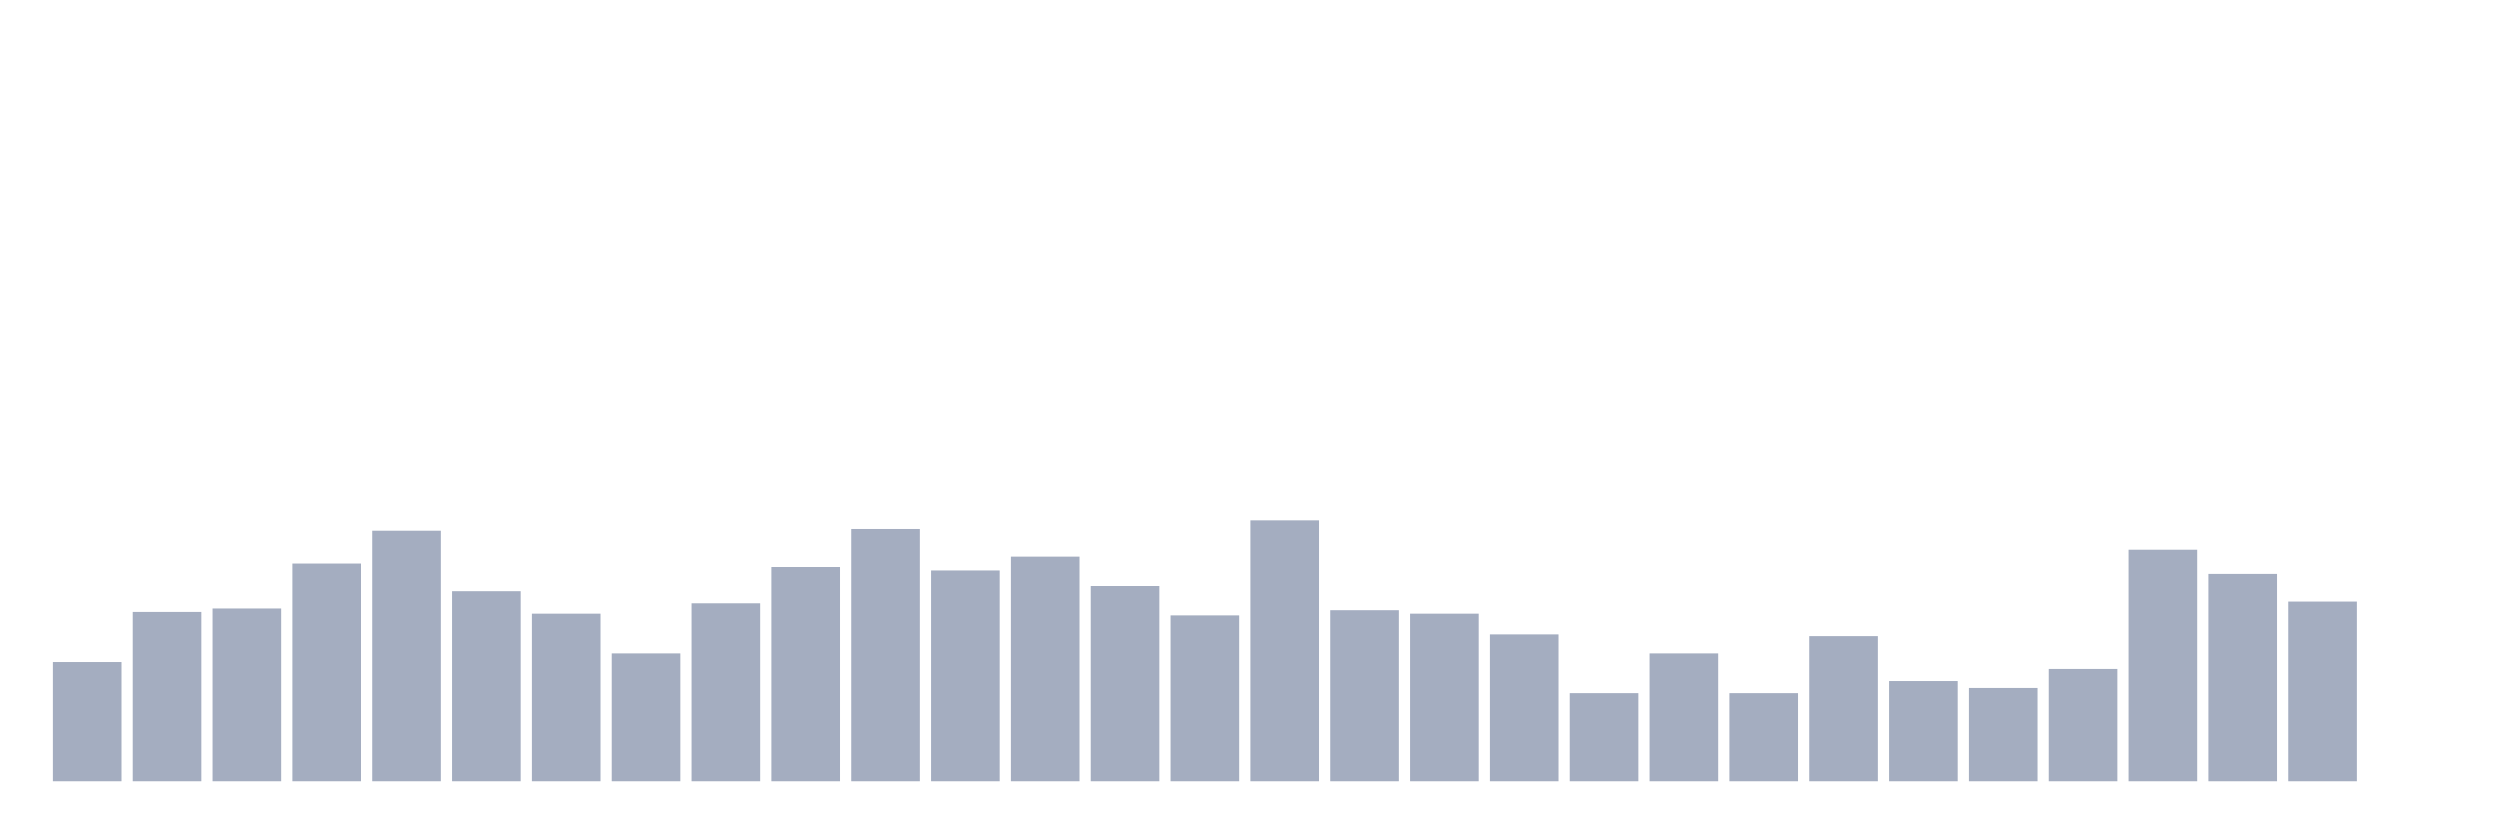
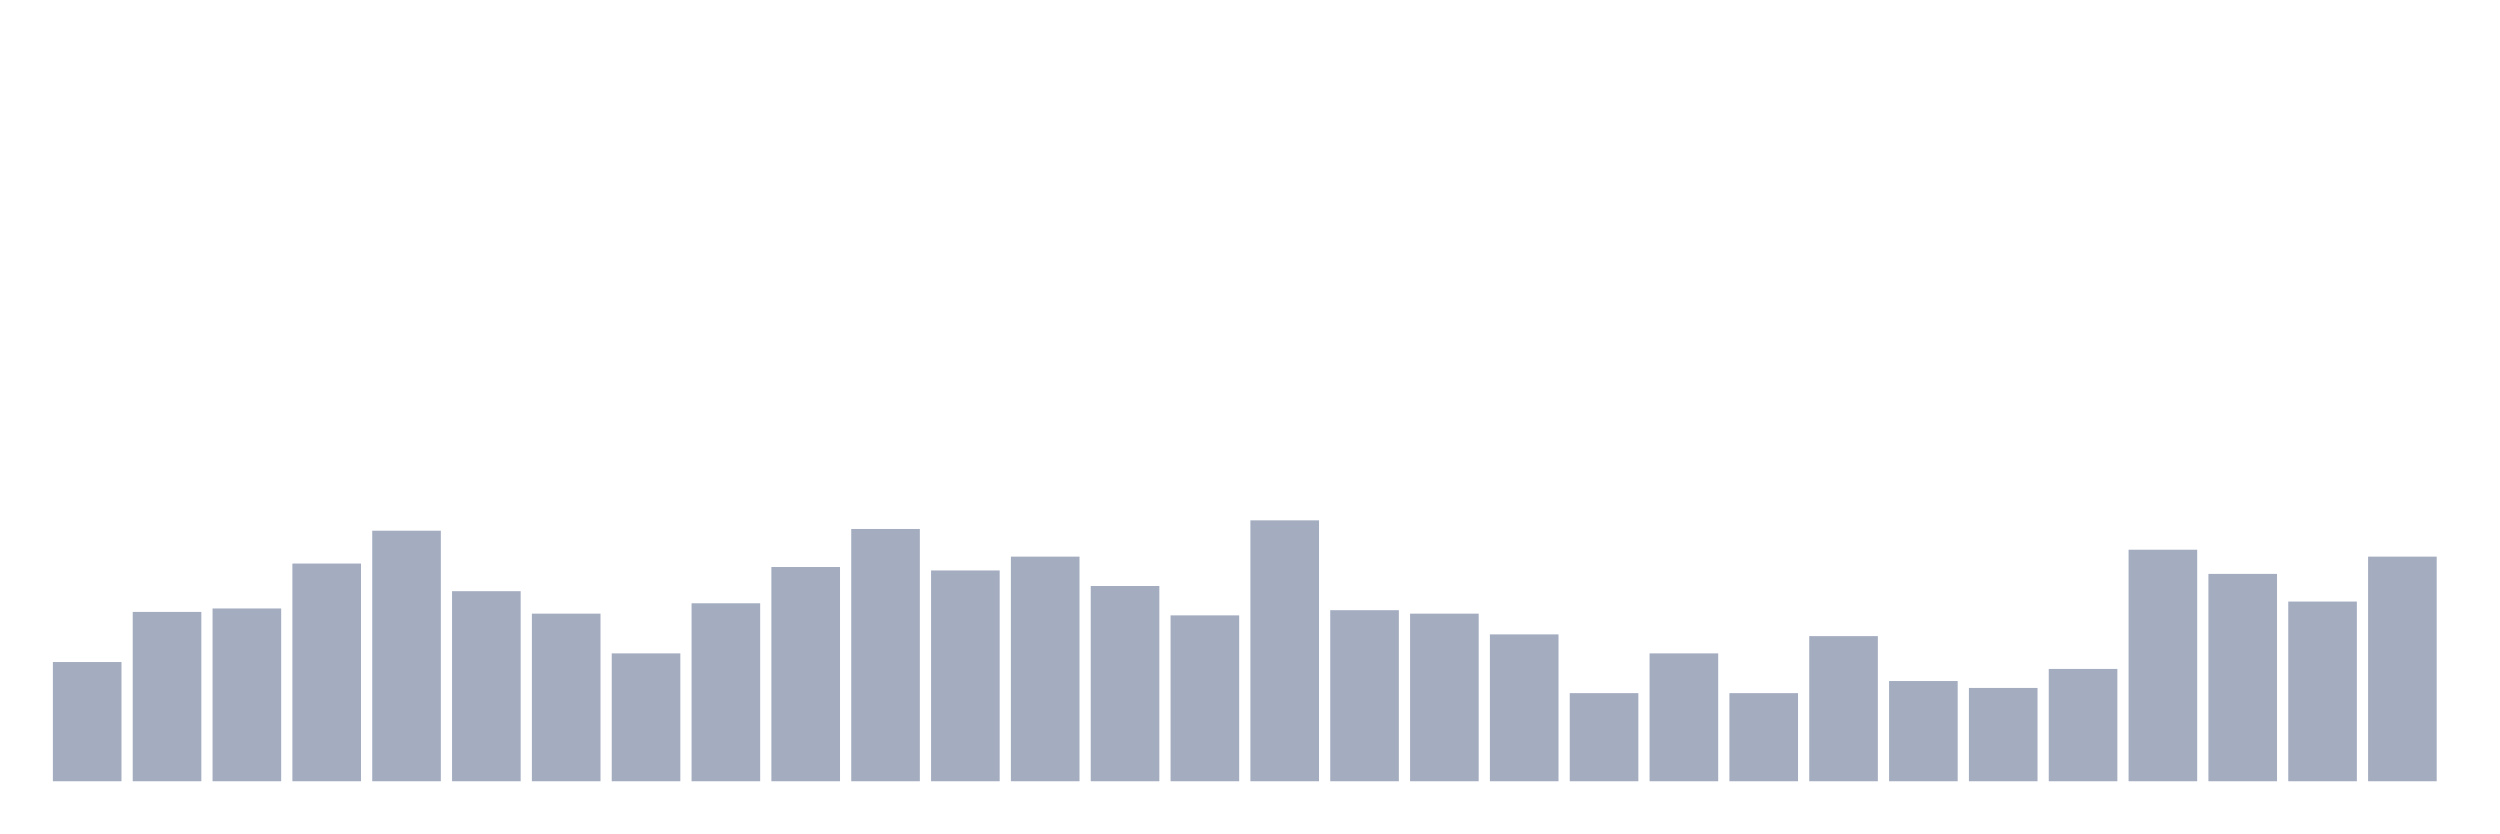
<svg xmlns="http://www.w3.org/2000/svg" viewBox="0 0 480 160">
  <g transform="translate(10,10)">
    <rect class="bar" x="0.153" width="13.175" y="117.109" height="22.891" fill="rgb(164,173,192)" />
    <rect class="bar" x="15.482" width="13.175" y="107.488" height="32.512" fill="rgb(164,173,192)" />
    <rect class="bar" x="30.81" width="13.175" y="106.825" height="33.175" fill="rgb(164,173,192)" />
    <rect class="bar" x="46.138" width="13.175" y="98.199" height="41.801" fill="rgb(164,173,192)" />
    <rect class="bar" x="61.466" width="13.175" y="91.896" height="48.104" fill="rgb(164,173,192)" />
    <rect class="bar" x="76.794" width="13.175" y="103.507" height="36.493" fill="rgb(164,173,192)" />
    <rect class="bar" x="92.123" width="13.175" y="107.82" height="32.18" fill="rgb(164,173,192)" />
    <rect class="bar" x="107.451" width="13.175" y="115.45" height="24.55" fill="rgb(164,173,192)" />
    <rect class="bar" x="122.779" width="13.175" y="105.829" height="34.171" fill="rgb(164,173,192)" />
    <rect class="bar" x="138.107" width="13.175" y="98.863" height="41.137" fill="rgb(164,173,192)" />
    <rect class="bar" x="153.436" width="13.175" y="91.564" height="48.436" fill="rgb(164,173,192)" />
    <rect class="bar" x="168.764" width="13.175" y="99.526" height="40.474" fill="rgb(164,173,192)" />
    <rect class="bar" x="184.092" width="13.175" y="96.872" height="43.128" fill="rgb(164,173,192)" />
    <rect class="bar" x="199.42" width="13.175" y="102.512" height="37.488" fill="rgb(164,173,192)" />
    <rect class="bar" x="214.748" width="13.175" y="108.152" height="31.848" fill="rgb(164,173,192)" />
    <rect class="bar" x="230.077" width="13.175" y="89.905" height="50.095" fill="rgb(164,173,192)" />
    <rect class="bar" x="245.405" width="13.175" y="107.156" height="32.844" fill="rgb(164,173,192)" />
    <rect class="bar" x="260.733" width="13.175" y="107.82" height="32.18" fill="rgb(164,173,192)" />
    <rect class="bar" x="276.061" width="13.175" y="111.801" height="28.199" fill="rgb(164,173,192)" />
    <rect class="bar" x="291.39" width="13.175" y="123.081" height="16.919" fill="rgb(164,173,192)" />
    <rect class="bar" x="306.718" width="13.175" y="115.45" height="24.55" fill="rgb(164,173,192)" />
    <rect class="bar" x="322.046" width="13.175" y="123.081" height="16.919" fill="rgb(164,173,192)" />
    <rect class="bar" x="337.374" width="13.175" y="112.133" height="27.867" fill="rgb(164,173,192)" />
    <rect class="bar" x="352.702" width="13.175" y="120.758" height="19.242" fill="rgb(164,173,192)" />
    <rect class="bar" x="368.031" width="13.175" y="122.085" height="17.915" fill="rgb(164,173,192)" />
    <rect class="bar" x="383.359" width="13.175" y="118.436" height="21.564" fill="rgb(164,173,192)" />
    <rect class="bar" x="398.687" width="13.175" y="95.545" height="44.455" fill="rgb(164,173,192)" />
    <rect class="bar" x="414.015" width="13.175" y="100.19" height="39.81" fill="rgb(164,173,192)" />
    <rect class="bar" x="429.344" width="13.175" y="105.498" height="34.502" fill="rgb(164,173,192)" />
-     <rect class="bar" x="444.672" width="13.175" y="140" height="0" fill="rgb(164,173,192)" />
+     <rect class="bar" x="444.672" width="13.175" y="96.872" height="43.128" fill="rgb(164,173,192)" />
  </g>
</svg>
